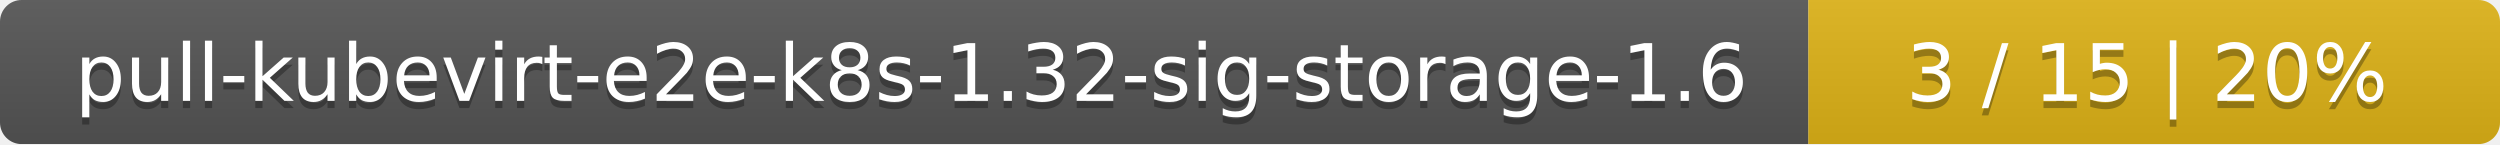
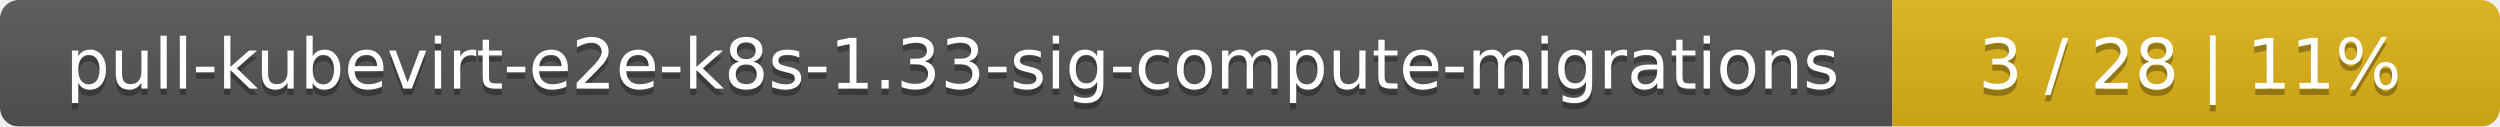
- <svg xmlns="http://www.w3.org/2000/svg" width="347" height="20">
+ <svg xmlns="http://www.w3.org/2000/svg" width="395" height="20">
  <linearGradient id="smooth" x2="0" y2="100%">
    <stop offset="0" stop-color="#bbb" stop-opacity=".1" />
    <stop offset="1" stop-opacity=".1" />
  </linearGradient>
  <mask id="round">
-     <rect width="347" height="20" rx="3" fill="#fff" />
+     <rect width="395" height="20" rx="3" fill="#fff" />
  </mask>
  <g mask="url(#round)">
-     <rect width="251" height="20" fill="#555" />
-     <rect x="251" width="96" height="20" fill="#dfb317" />
-     <rect width="347" height="20" fill="url(#smooth)" />
+     <rect width="299" height="20" fill="#555" />
+     <rect x="299" width="96" height="20" fill="#dfb317" />
+     <rect width="395" height="20" fill="url(#smooth)" />
  </g>
  <g fill="#fff" text-anchor="middle" font-family="DejaVu Sans,Verdana,Geneva,sans-serif" font-size="11">
-     <text x="126.5" y="15" fill="#010101" fill-opacity=".3">pull-kubevirt-e2e-k8s-1.32-sig-storage-1.6</text>
-     <text x="126.5" y="14">pull-kubevirt-e2e-k8s-1.32-sig-storage-1.6</text>
-     <text x="298" y="15" fill="#010101" fill-opacity=".3">3 / 15    |    20%</text>
-     <text x="298" y="14">3 / 15    |    20%</text>
+     <text x="150.5" y="15" fill="#010101" fill-opacity=".3">pull-kubevirt-e2e-k8s-1.33-sig-compute-migrations</text>
+     <text x="150.5" y="14">pull-kubevirt-e2e-k8s-1.33-sig-compute-migrations</text>
+     <text x="346" y="15" fill="#010101" fill-opacity=".3">3 / 28    |    11%</text>
+     <text x="346" y="14">3 / 28    |    11%</text>
  </g>
</svg>
